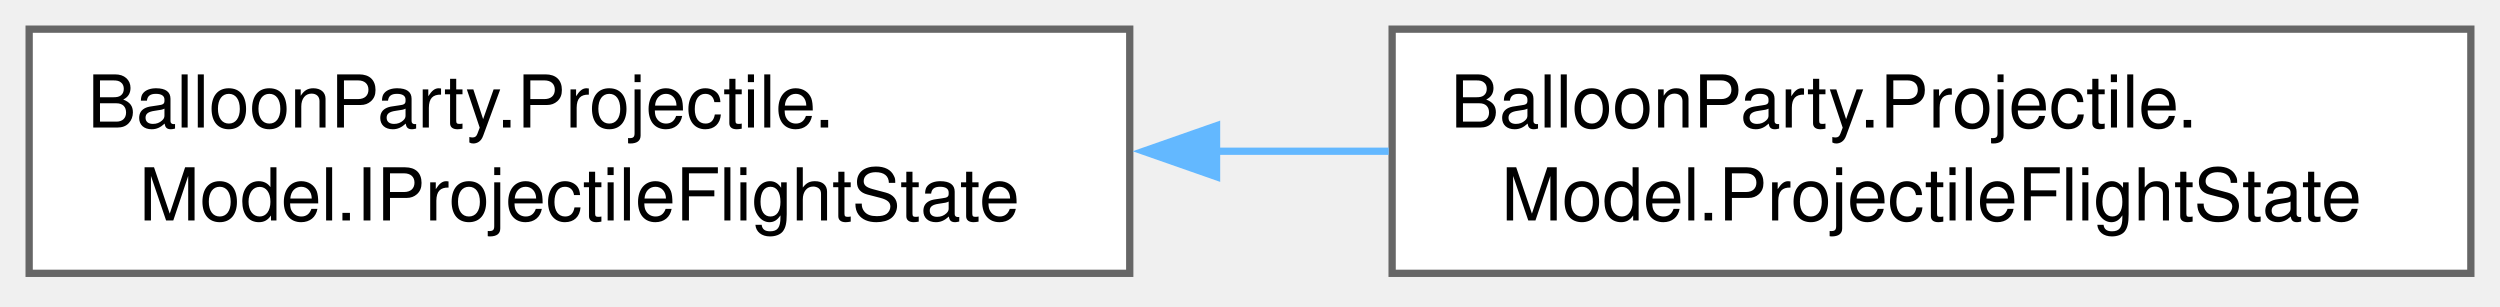
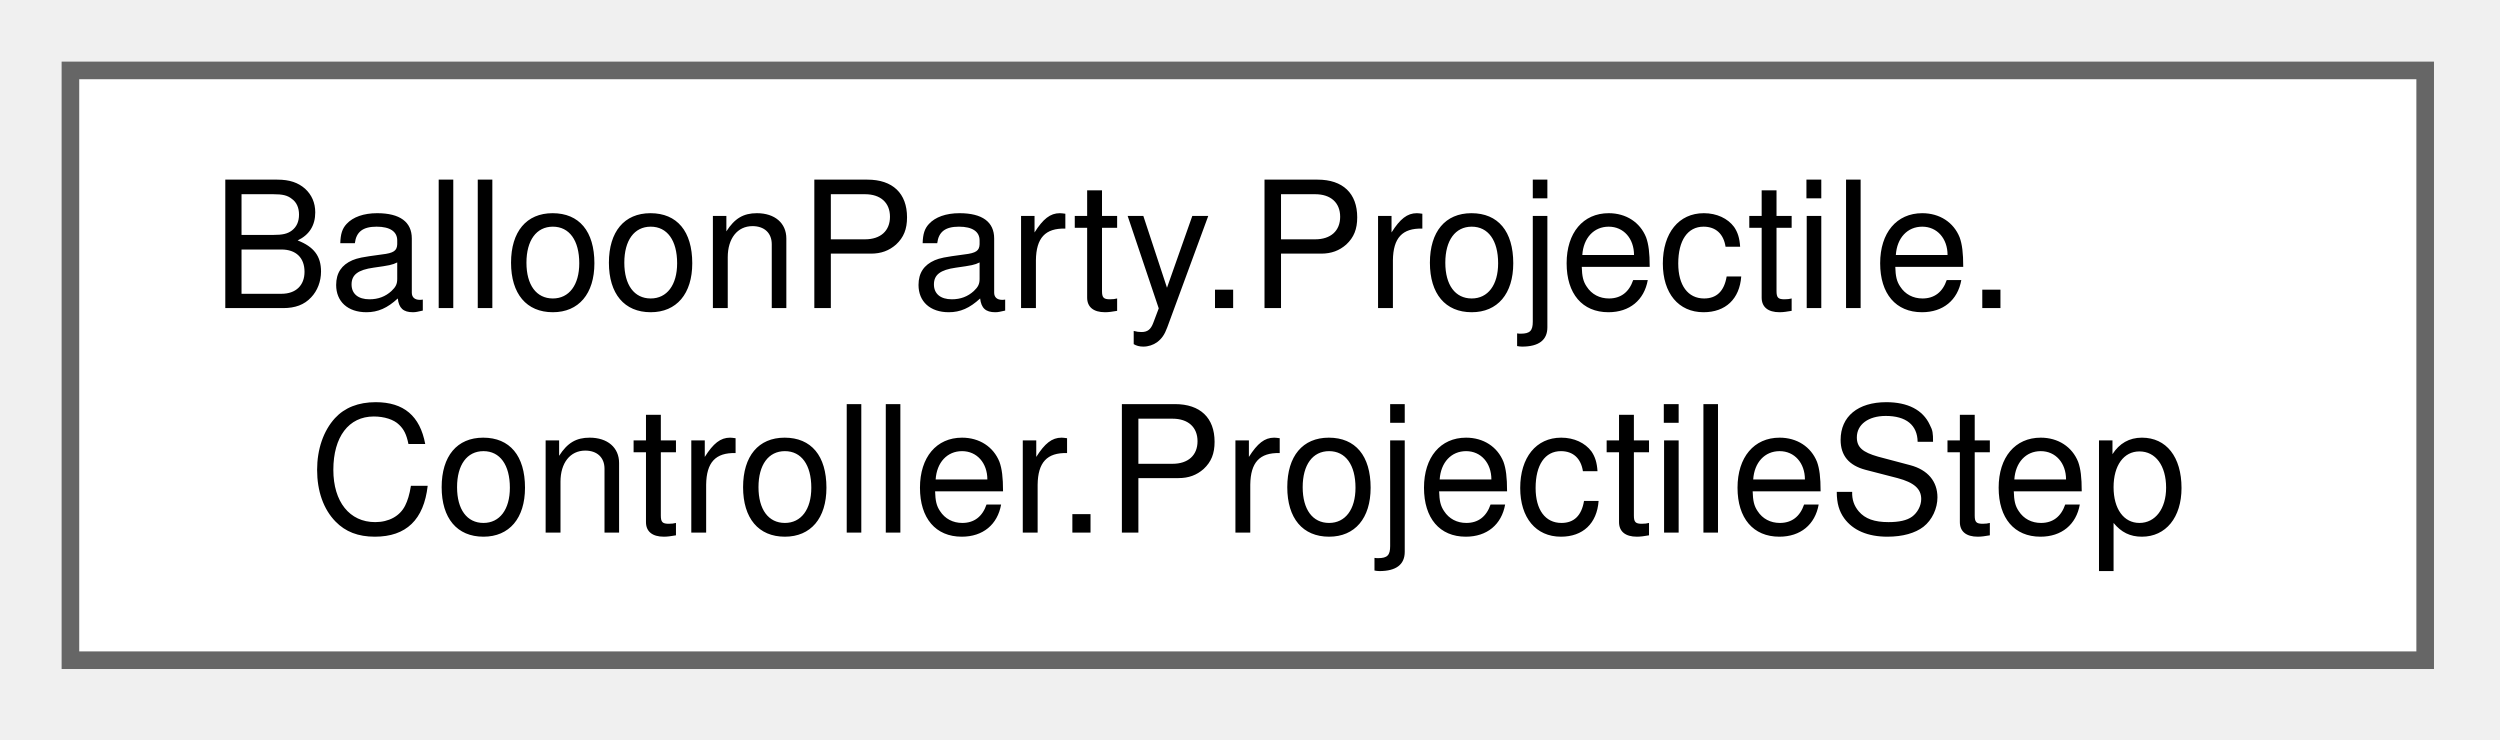
- <svg xmlns="http://www.w3.org/2000/svg" xmlns:xlink="http://www.w3.org/1999/xlink" width="343pt" height="42pt" viewBox="0.00 0.00 343.00 42.00">
+ <svg xmlns="http://www.w3.org/2000/svg" xmlns:xlink="http://www.w3.org/1999/xlink" width="142pt" height="42pt" viewBox="0.00 0.00 142.00 42.00">
  <g id="graph0" class="graph" transform="scale(1 1) rotate(0) translate(4 37.5)">
    <g id="Node000000" class="node">
      <g id="a_Node000000">
-         <a xlink:href="interfaceBalloonParty_1_1Projectile_1_1Model_1_1IProjectileFlightState.html" target="_top" xlink:title="Read-only view of the motion resolver's per-shot bookkeeping — observable (e.g.">
-           <polygon fill="white" stroke="#666666" points="151,-33.5 0,-33.5 0,0 151,0 151,-33.5" />
+         <a xlink:href="structBalloonParty_1_1Projectile_1_1Controller_1_1ProjectileStep.html" target="_top" xlink:title="Result of one fixed-step advance by ProjectileMotionResolver.">
+           <polygon fill="white" stroke="#666666" points="133.75,-33.5 0,-33.5 0,0 133.75,0 133.75,-33.5" />
          <text xml:space="preserve" text-anchor="start" x="8" y="-20" font-family="Helvetica,sans-Serif" font-size="10.00">BalloonParty.Projectile.</text>
-           <text xml:space="preserve" text-anchor="middle" x="75.5" y="-7.25" font-family="Helvetica,sans-Serif" font-size="10.00">Model.IProjectileFlightState</text>
-         </a>
-       </g>
-     </g>
-     <g id="Node000001" class="node">
-       <g id="a_Node000001">
-         <a xlink:href="classBalloonParty_1_1Projectile_1_1Model_1_1ProjectileFlightState.html" target="_top" xlink:title=" ">
-           <polygon fill="white" stroke="#666666" points="335,-33.5 187,-33.5 187,0 335,0 335,-33.5" />
-           <text xml:space="preserve" text-anchor="start" x="195" y="-20" font-family="Helvetica,sans-Serif" font-size="10.00">BalloonParty.Projectile.</text>
-           <text xml:space="preserve" text-anchor="middle" x="261" y="-7.25" font-family="Helvetica,sans-Serif" font-size="10.00">Model.ProjectileFlightState</text>
-         </a>
-       </g>
-     </g>
-     <g id="edge641_Node000000_Node000001" class="edge">
-       <g id="a_edge641_Node000000_Node000001">
-         <a xlink:title=" ">
-           <path fill="none" stroke="#63b8ff" d="M162.91,-16.75C170.81,-16.75 178.76,-16.75 186.53,-16.75" />
-           <polygon fill="#63b8ff" stroke="#63b8ff" points="162.91,-13.25 152.91,-16.75 162.91,-20.25 162.91,-13.25" />
+           <text xml:space="preserve" text-anchor="middle" x="66.88" y="-7.25" font-family="Helvetica,sans-Serif" font-size="10.00">Controller.ProjectileStep</text>
        </a>
      </g>
    </g>
  </g>
</svg>
